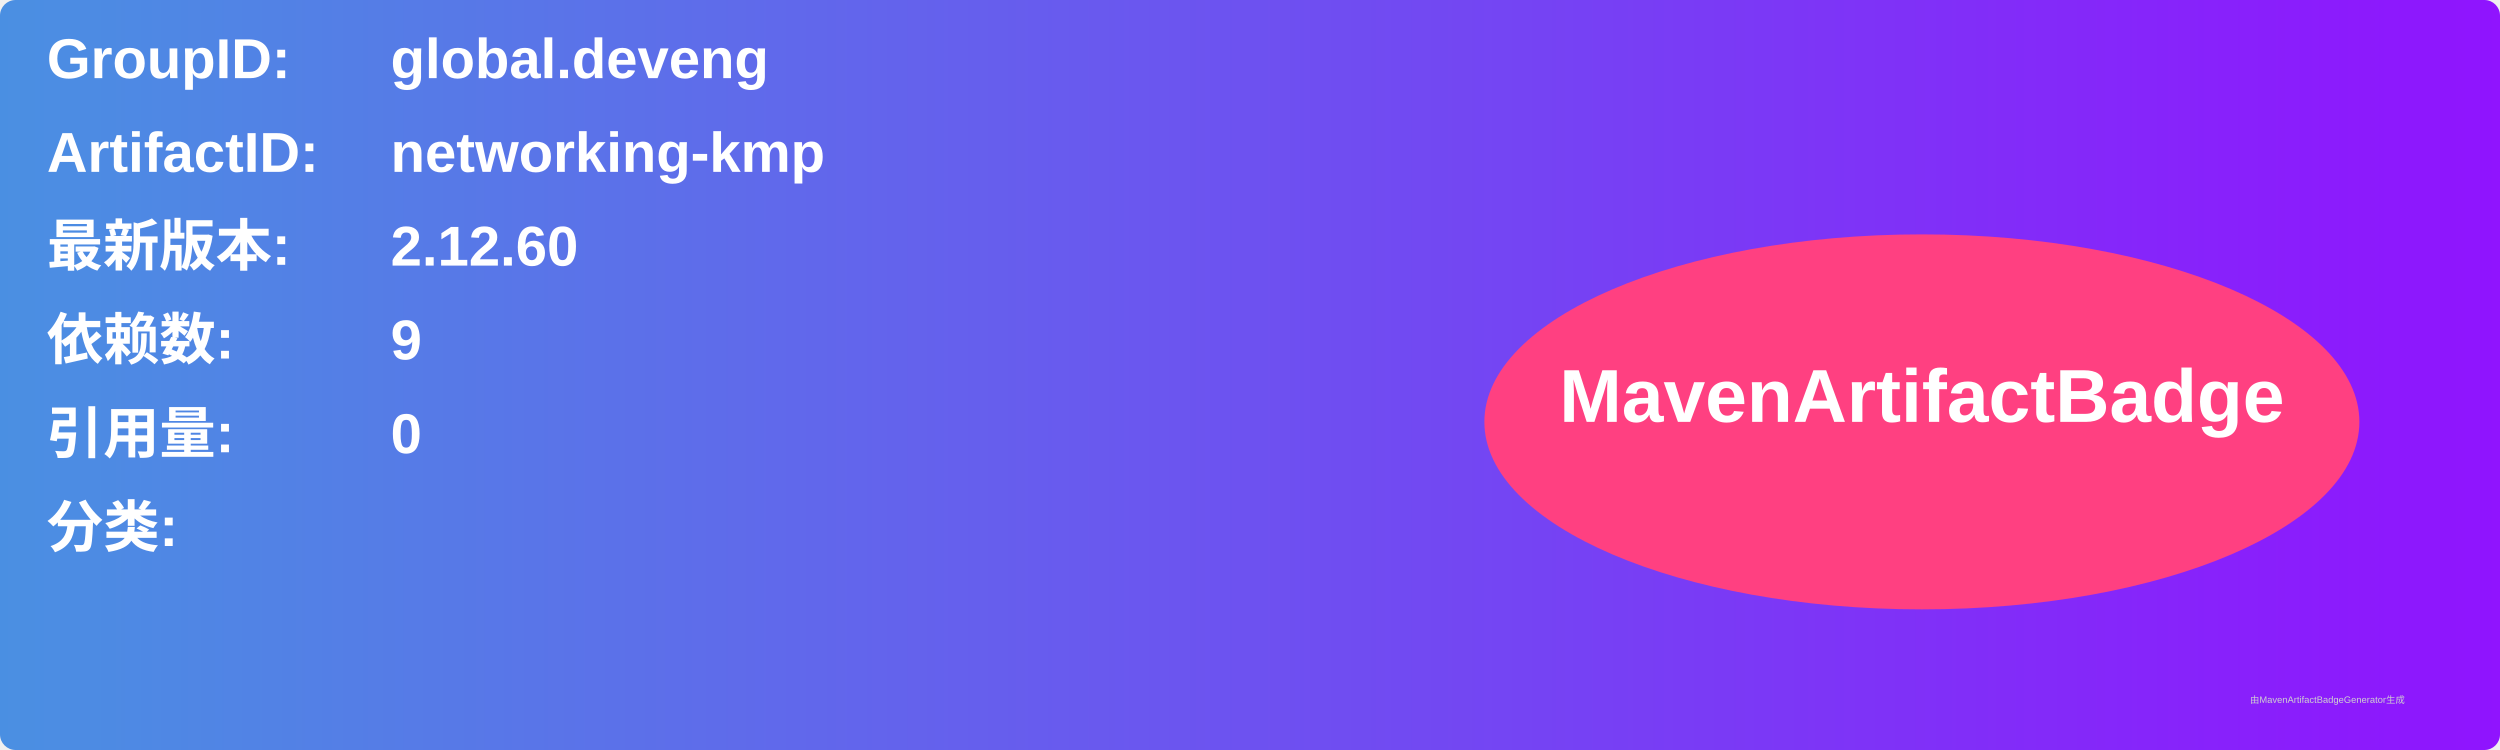
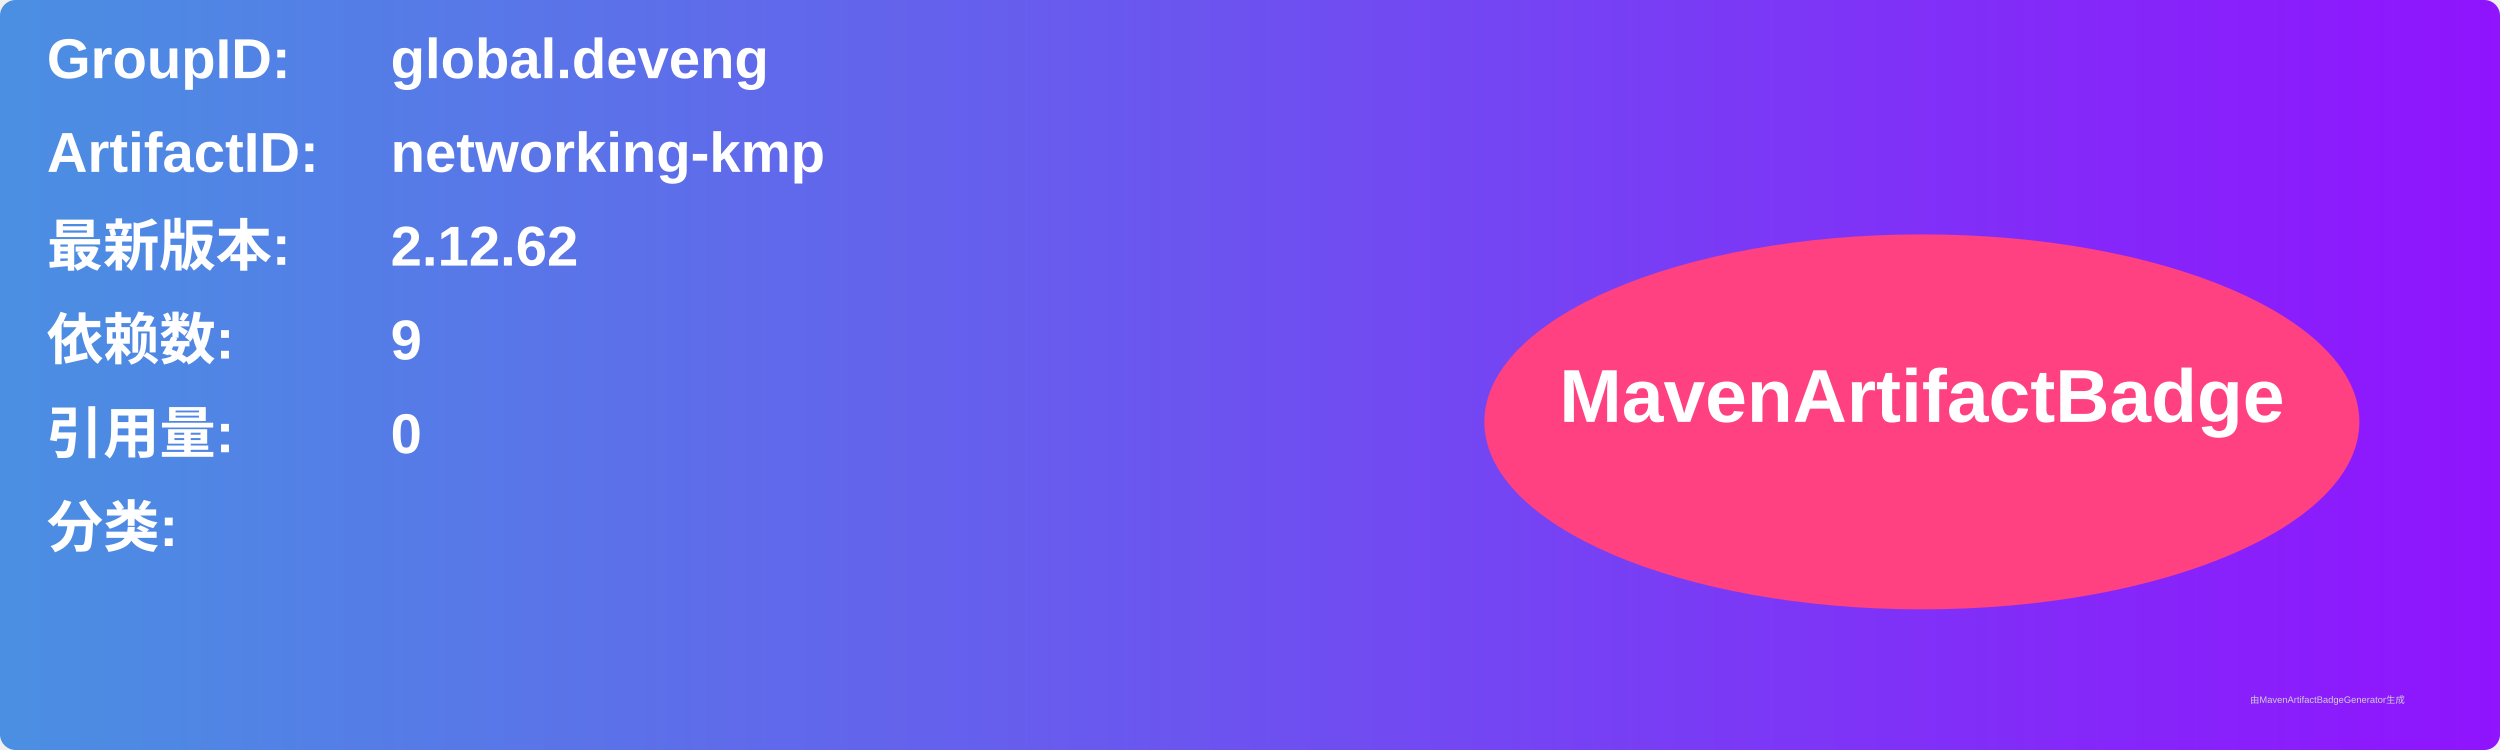
<svg xmlns="http://www.w3.org/2000/svg" width="800" height="240" viewBox="0 0 800 240">
  <linearGradient id="grad" x1="0%" y1="0%" x2="100%" y2="0%">
    <stop offset="0%" stop-color="#4a90e2" />
    <stop offset="100%" stop-color="#9013fe" />
  </linearGradient>
  <rect width="100%" height="100%" rx="5" ry="5" fill="url(#grad)" />
  <g transform="translate(15, 15)">
    <text x="0" y="10" font-family="Arial" font-size="18" fill="white" font-weight="bold" width="260">GroupID:</text>
    <text x="110" y="10" font-family="Arial" font-size="18" fill="white" font-weight="bold" width="460">global.deveng</text>
    <text x="0" y="40" font-family="Arial" font-size="18" fill="white" font-weight="bold" width="260">ArtifactID:</text>
    <text x="110" y="40" font-family="Arial" font-size="18" fill="white" font-weight="bold" width="460">networking-kmp</text>
    <text x="0" y="70" font-family="Arial" font-size="18" fill="white" font-weight="bold">最新版本:</text>
    <text x="110" y="70" font-family="Arial" font-size="18" fill="white" font-weight="bold">
-       <tspan font-weight="bold">2.12.60</tspan>
+       <tspan font-weight="bold">2.12.62</tspan>
    </text>
    <text x="0" y="100" font-family="Arial" font-size="18" fill="white" font-weight="bold">依赖数: </text>
    <text x="110" y="100" font-family="Arial" font-size="18" fill="white">
      <tspan font-weight="bold">9</tspan>
    </text>
    <text x="0" y="130" font-family="Arial" font-size="18" fill="white" font-weight="bold">引用量: </text>
    <text x="110" y="130" font-family="Arial" font-size="18" fill="white">
      <tspan font-weight="bold">0</tspan>
    </text>
    <text x="0" y="160" font-family="Arial" font-size="18" fill="white" font-weight="bold">分类:</text>
    <text x="10" y="190" font-family="Arial" font-size="10" fill="white">
      <tspan font-weight="bold" />
    </text>
    <ellipse cx="600" cy="120" rx="140" ry="60" fill="#ff4081" />
    <text x="600" y="120" text-anchor="middle" font-family="Arial" font-size="24" fill="white" font-weight="bold">MavenArtifactBadge</text>
  </g>
  <text x="720" y="225" font-family="Arial" font-size="3" fill="#d0d0d0">由MavenArtifactBadgeGenerator生成</text>
</svg>
